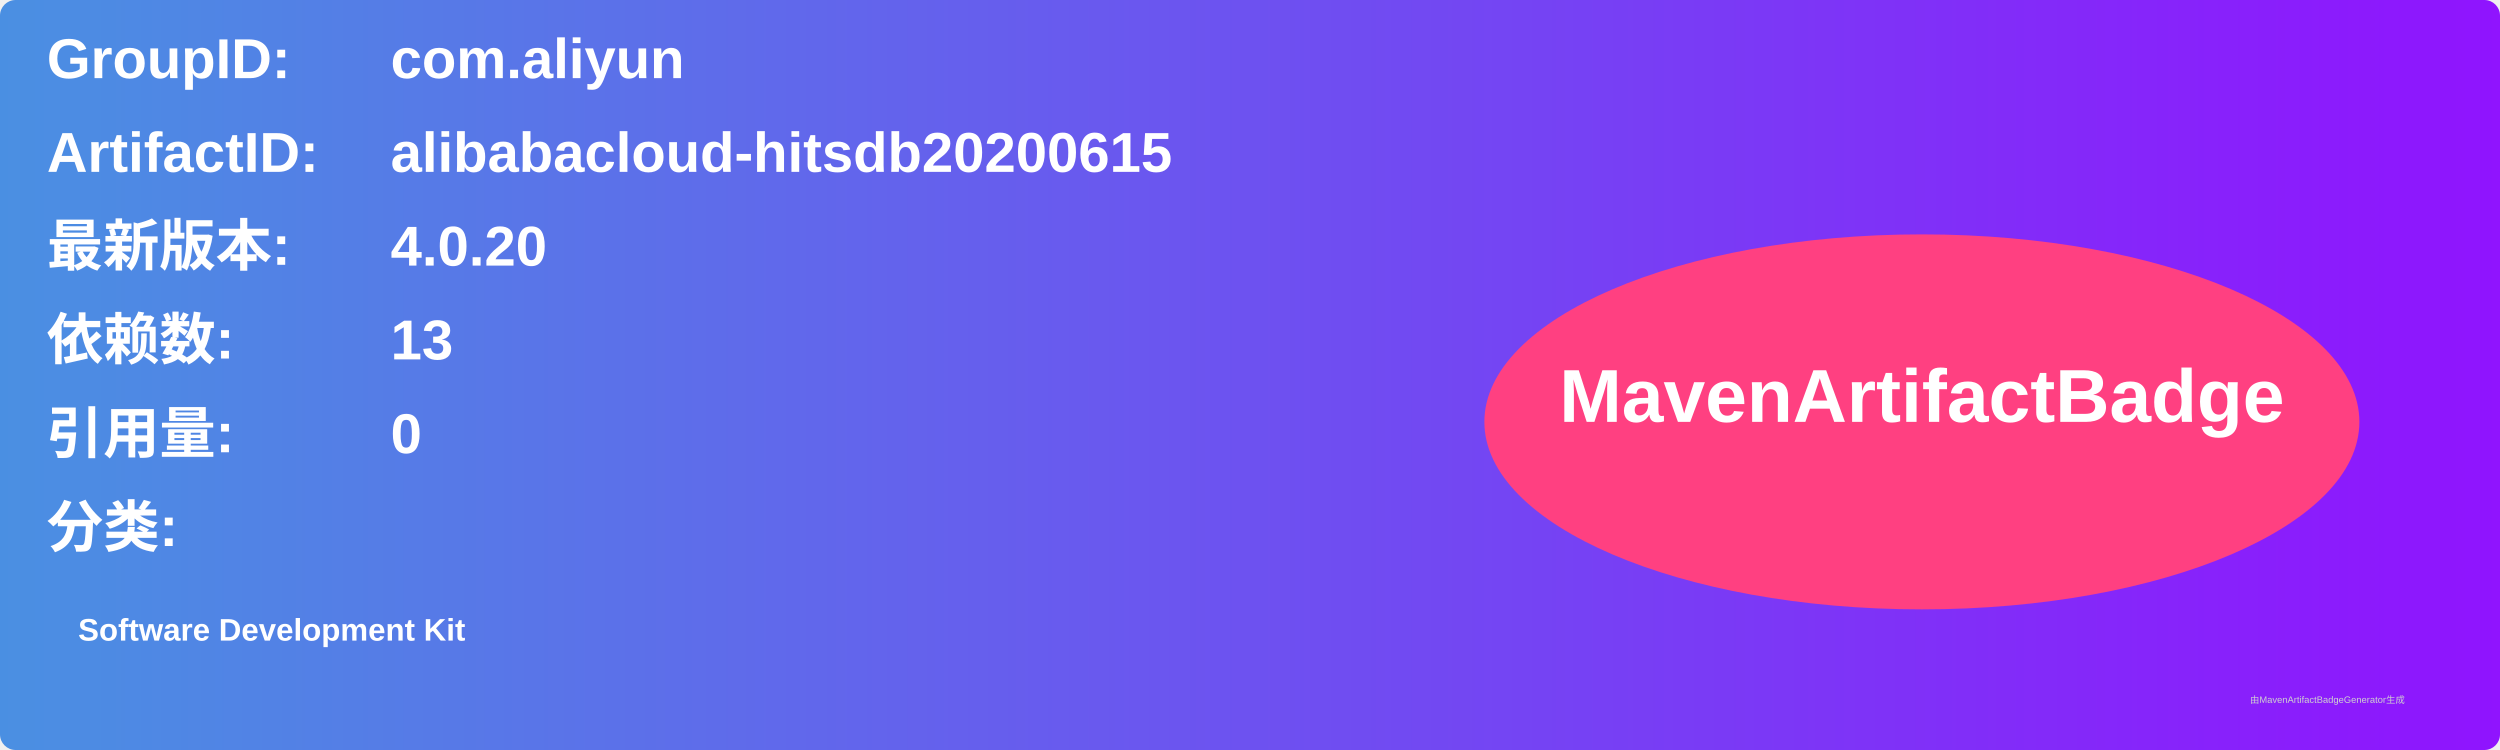
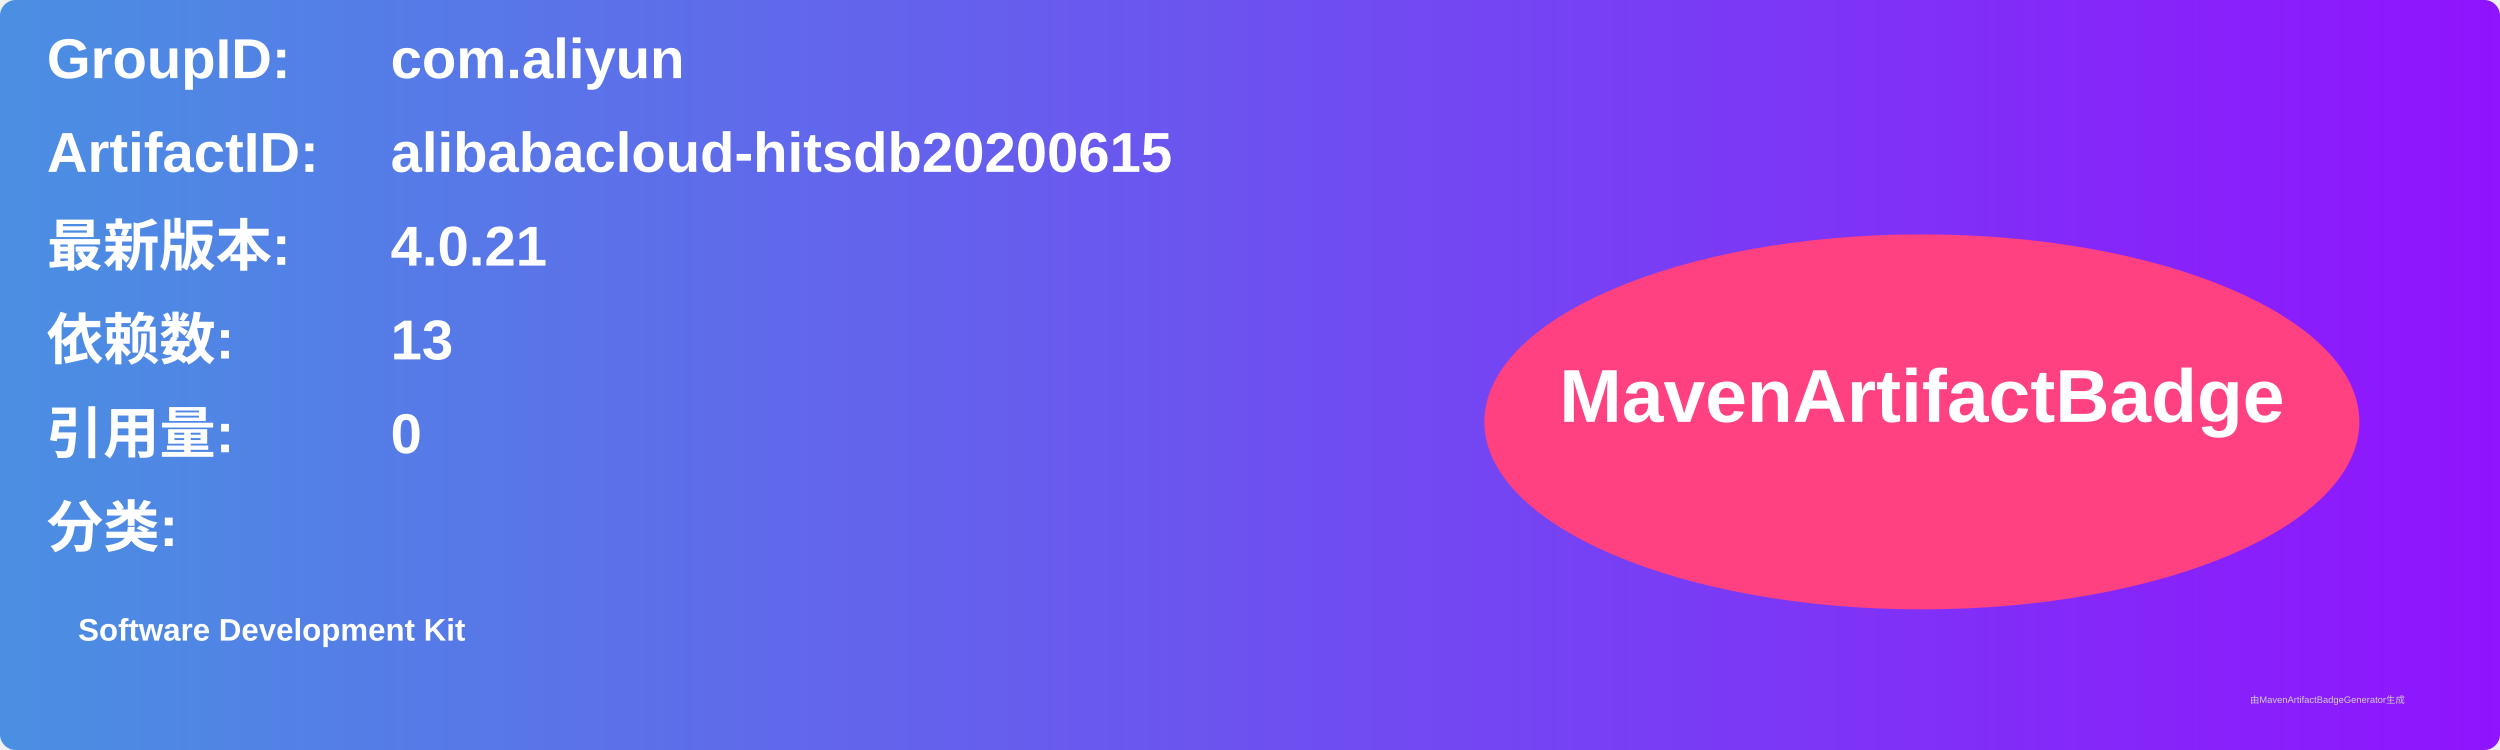
<svg xmlns="http://www.w3.org/2000/svg" width="800" height="240" viewBox="0 0 800 240">
  <linearGradient id="grad" x1="0%" y1="0%" x2="100%" y2="0%">
    <stop offset="0%" stop-color="#4a90e2" />
    <stop offset="100%" stop-color="#9013fe" />
  </linearGradient>
  <rect width="100%" height="100%" rx="5" ry="5" fill="url(#grad)" />
  <g transform="translate(15, 15)">
    <text x="0" y="10" font-family="Arial" font-size="18" fill="white" font-weight="bold" width="260">GroupID:</text>
    <text x="110" y="10" font-family="Arial" font-size="18" fill="white" font-weight="bold" width="460">com.aliyun</text>
    <text x="0" y="40" font-family="Arial" font-size="18" fill="white" font-weight="bold" width="260">ArtifactID:</text>
    <text x="110" y="40" font-family="Arial" font-size="18" fill="white" font-weight="bold" width="460">alibabacloud-hitsdb20200615</text>
    <text x="0" y="70" font-family="Arial" font-size="18" fill="white" font-weight="bold">最新版本:</text>
    <text x="110" y="70" font-family="Arial" font-size="18" fill="white" font-weight="bold">
-       <tspan font-weight="bold">4.0.20</tspan>
+       <tspan font-weight="bold">4.0.21</tspan>
    </text>
    <text x="0" y="100" font-family="Arial" font-size="18" fill="white" font-weight="bold">依赖数: </text>
    <text x="110" y="100" font-family="Arial" font-size="18" fill="white">
      <tspan font-weight="bold">13</tspan>
    </text>
    <text x="0" y="130" font-family="Arial" font-size="18" fill="white" font-weight="bold">引用量: </text>
    <text x="110" y="130" font-family="Arial" font-size="18" fill="white">
      <tspan font-weight="bold">0</tspan>
    </text>
    <text x="0" y="160" font-family="Arial" font-size="18" fill="white" font-weight="bold">分类:</text>
    <text x="10" y="190" font-family="Arial" font-size="10" fill="white">
      <tspan font-weight="bold">Software Development Kit</tspan>
    </text>
    <ellipse cx="600" cy="120" rx="140" ry="60" fill="#ff4081" />
    <text x="600" y="120" text-anchor="middle" font-family="Arial" font-size="24" fill="white" font-weight="bold">MavenArtifactBadge</text>
  </g>
  <text x="720" y="225" font-family="Arial" font-size="3" fill="#d0d0d0">由MavenArtifactBadgeGenerator生成</text>
</svg>
